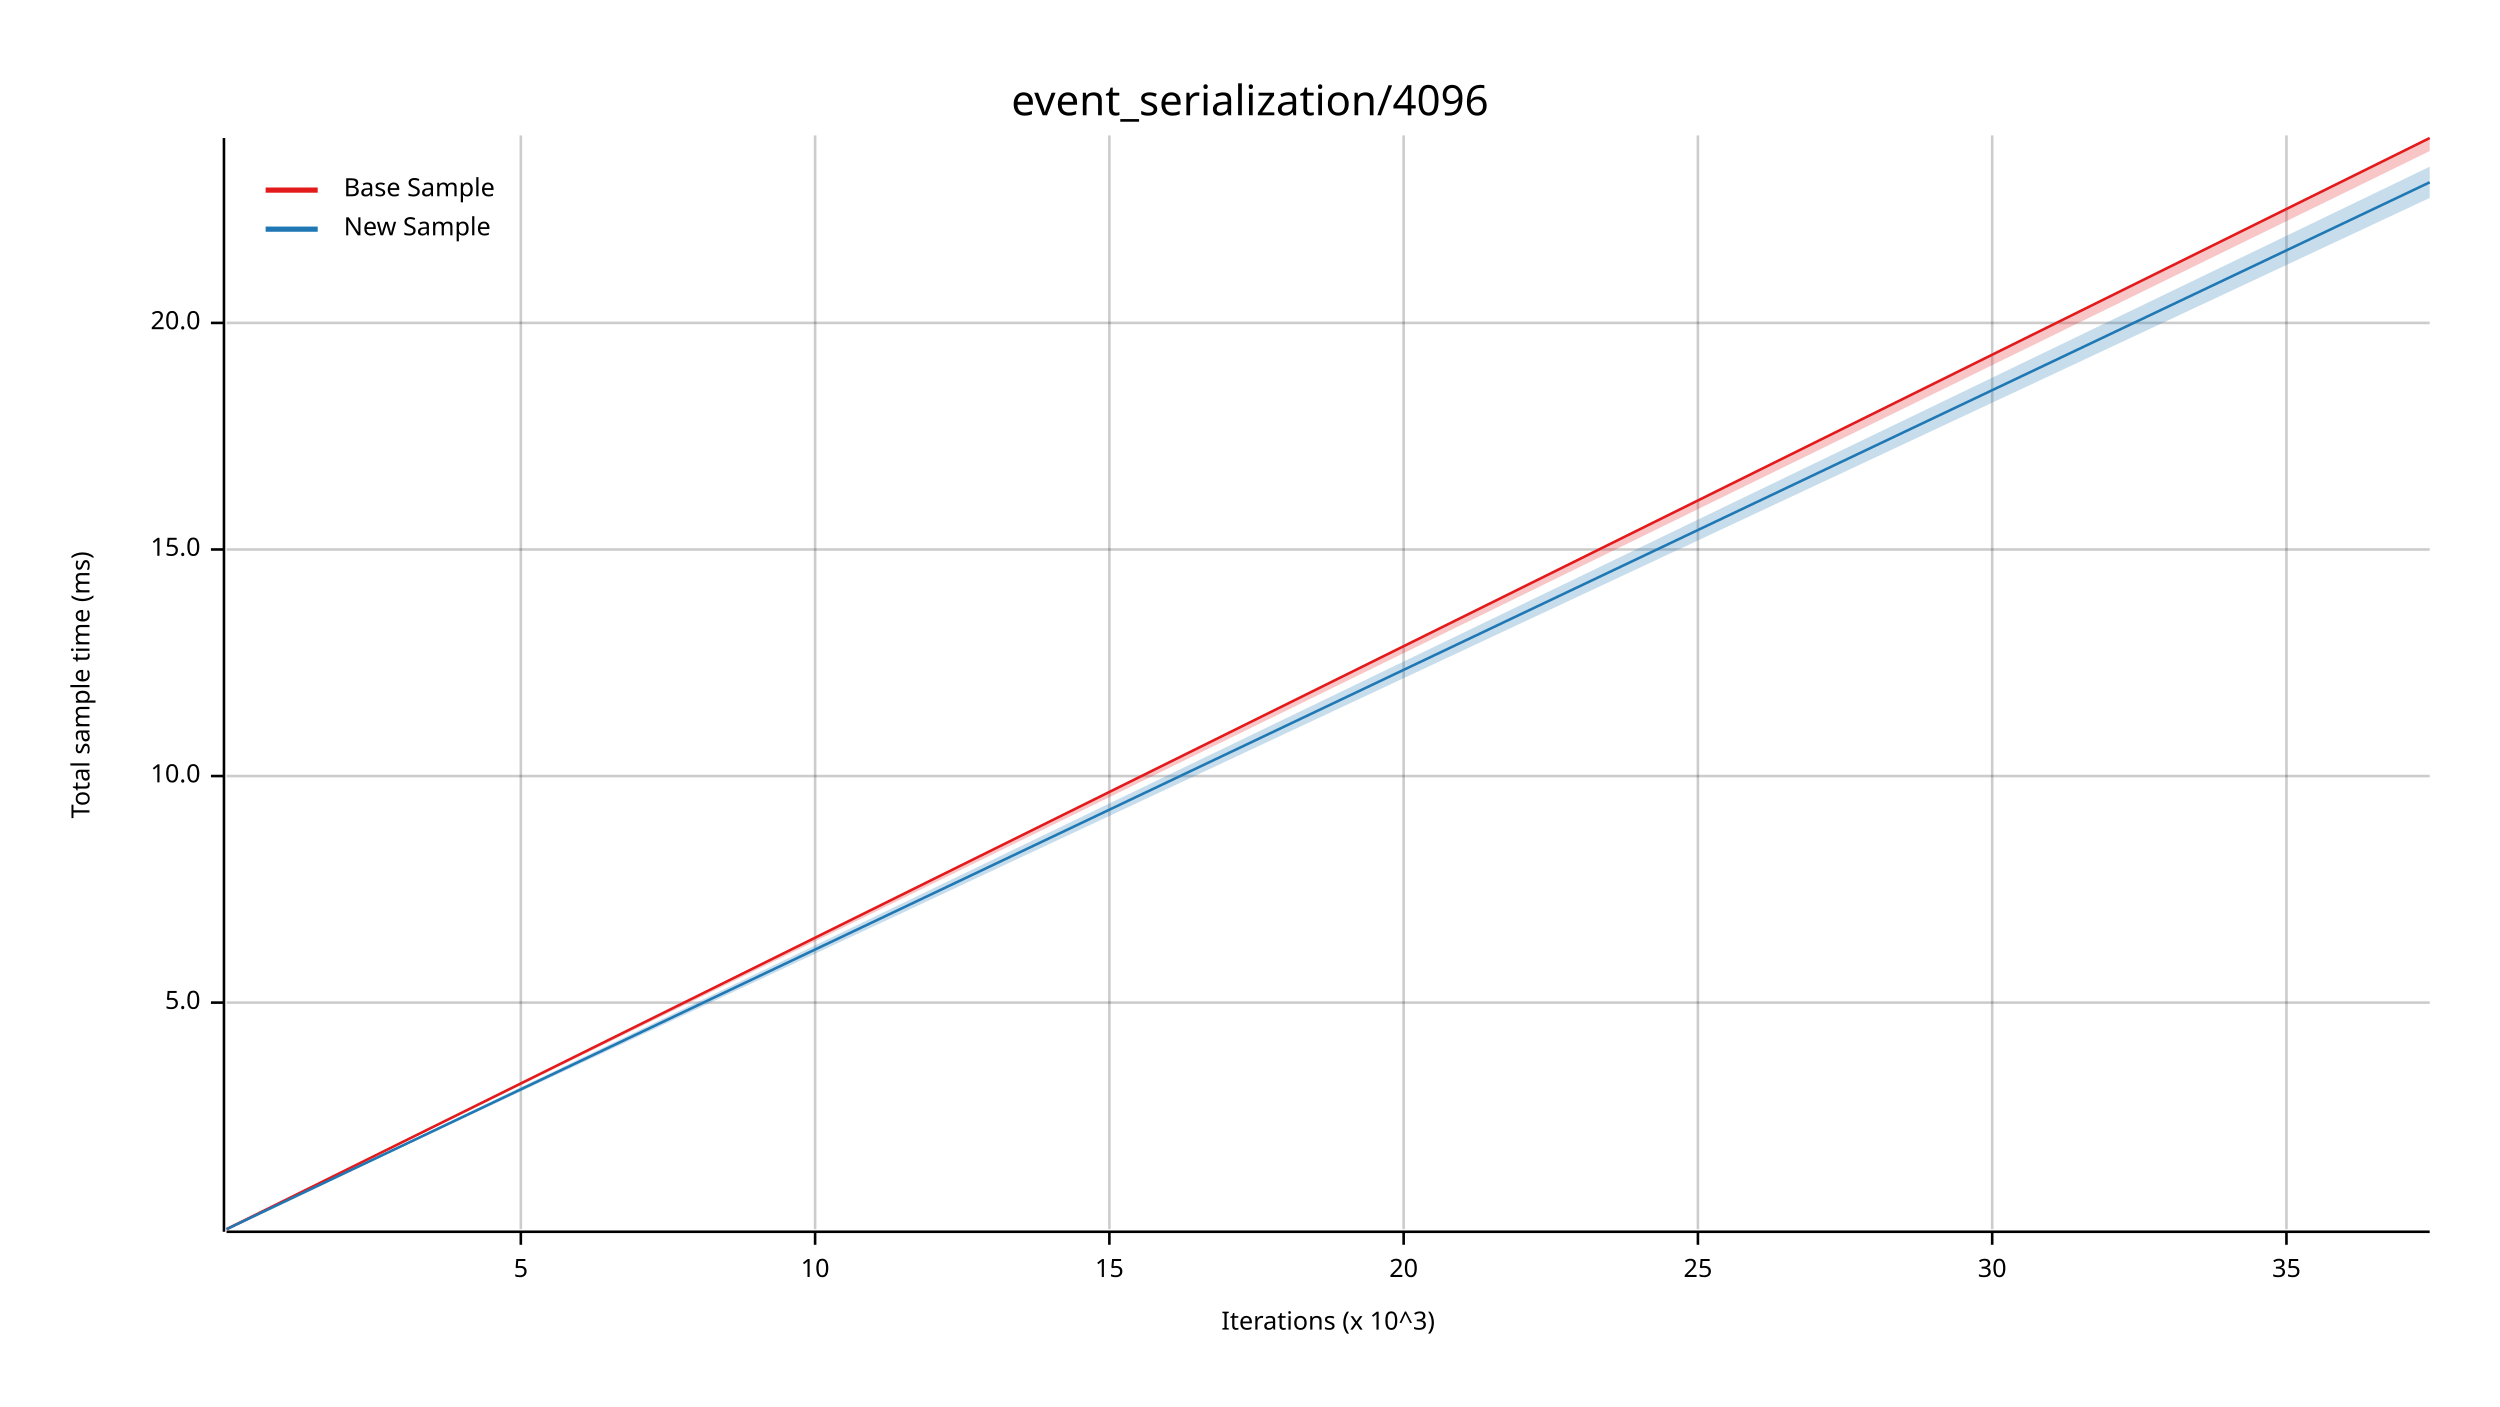
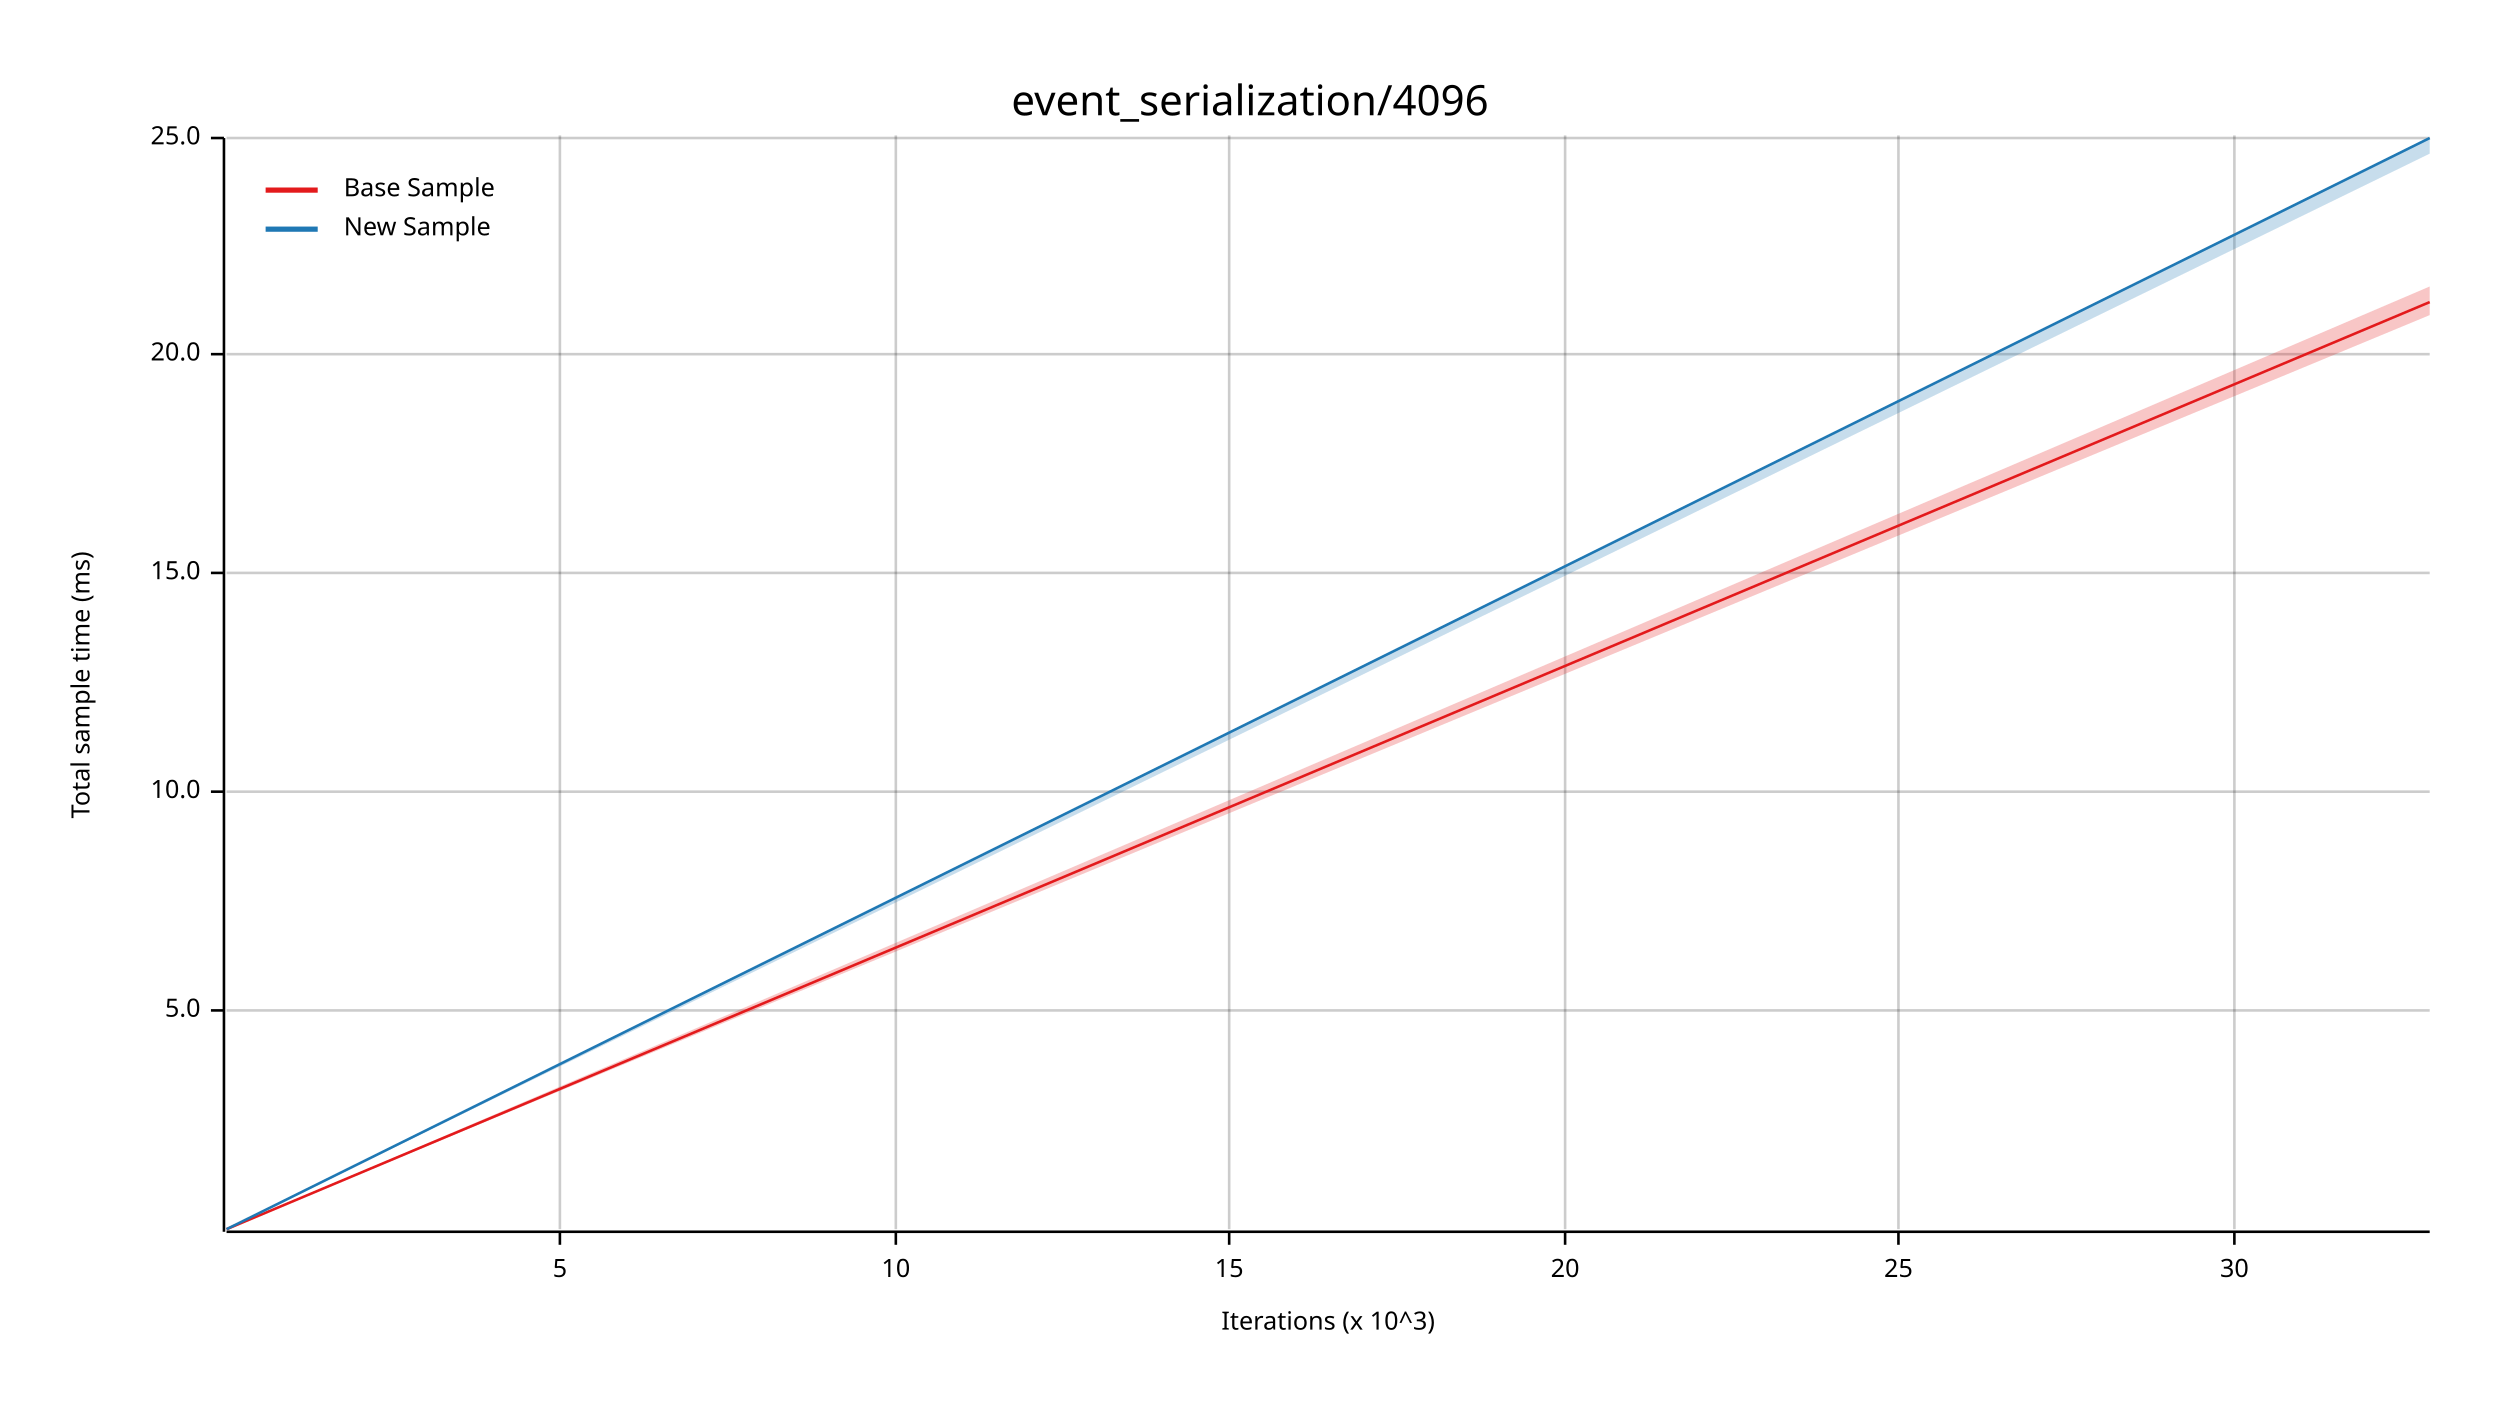
<svg xmlns="http://www.w3.org/2000/svg" width="960" height="540" viewBox="0 0 960 540">
  <text x="480" y="32" dy="0.76em" text-anchor="middle" font-family="sans-serif" font-size="16.129" opacity="1" fill="#000000">
event_serialization/4096
</text>
  <text x="27" y="263" dy="0.76em" text-anchor="middle" font-family="sans-serif" font-size="9.677" opacity="1" fill="#000000" transform="rotate(270, 27, 263)">
Total sample time (ms)
</text>
  <text x="510" y="513" dy="-0.5ex" text-anchor="middle" font-family="sans-serif" font-size="9.677" opacity="1" fill="#000000">
Iterations (x 10^3)
</text>
-   <line opacity="0.2" stroke="#000000" stroke-width="1" x1="200" y1="472" x2="200" y2="52" />
-   <line opacity="0.2" stroke="#000000" stroke-width="1" x1="313" y1="472" x2="313" y2="52" />
-   <line opacity="0.2" stroke="#000000" stroke-width="1" x1="426" y1="472" x2="426" y2="52" />
-   <line opacity="0.2" stroke="#000000" stroke-width="1" x1="539" y1="472" x2="539" y2="52" />
-   <line opacity="0.2" stroke="#000000" stroke-width="1" x1="652" y1="472" x2="652" y2="52" />
-   <line opacity="0.2" stroke="#000000" stroke-width="1" x1="765" y1="472" x2="765" y2="52" />
-   <line opacity="0.2" stroke="#000000" stroke-width="1" x1="878" y1="472" x2="878" y2="52" />
-   <line opacity="0.2" stroke="#000000" stroke-width="1" x1="87" y1="385" x2="933" y2="385" />
-   <line opacity="0.2" stroke="#000000" stroke-width="1" x1="87" y1="298" x2="933" y2="298" />
-   <line opacity="0.2" stroke="#000000" stroke-width="1" x1="87" y1="211" x2="933" y2="211" />
-   <line opacity="0.2" stroke="#000000" stroke-width="1" x1="87" y1="124" x2="933" y2="124" />
+   <line opacity="0.2" stroke="#000000" stroke-width="1" x1="215" y1="472" x2="215" y2="52" />
+   <line opacity="0.2" stroke="#000000" stroke-width="1" x1="344" y1="472" x2="344" y2="52" />
+   <line opacity="0.2" stroke="#000000" stroke-width="1" x1="472" y1="472" x2="472" y2="52" />
+   <line opacity="0.2" stroke="#000000" stroke-width="1" x1="601" y1="472" x2="601" y2="52" />
+   <line opacity="0.2" stroke="#000000" stroke-width="1" x1="729" y1="472" x2="729" y2="52" />
+   <line opacity="0.2" stroke="#000000" stroke-width="1" x1="858" y1="472" x2="858" y2="52" />
+   <line opacity="0.2" stroke="#000000" stroke-width="1" x1="87" y1="388" x2="933" y2="388" />
+   <line opacity="0.2" stroke="#000000" stroke-width="1" x1="87" y1="304" x2="933" y2="304" />
+   <line opacity="0.2" stroke="#000000" stroke-width="1" x1="87" y1="220" x2="933" y2="220" />
+   <line opacity="0.2" stroke="#000000" stroke-width="1" x1="87" y1="136" x2="933" y2="136" />
+   <line opacity="0.2" stroke="#000000" stroke-width="1" x1="87" y1="53" x2="933" y2="53" />
  <polyline fill="none" opacity="1" stroke="#000000" stroke-width="1" points="86,53 86,473 " />
-   <text x="77" y="385" dy="0.5ex" text-anchor="end" font-family="sans-serif" font-size="9.677" opacity="1" fill="#000000">
+   <text x="77" y="388" dy="0.5ex" text-anchor="end" font-family="sans-serif" font-size="9.677" opacity="1" fill="#000000">
5.0
</text>
-   <polyline fill="none" opacity="1" stroke="#000000" stroke-width="1" points="81,385 86,385 " />
-   <text x="77" y="298" dy="0.5ex" text-anchor="end" font-family="sans-serif" font-size="9.677" opacity="1" fill="#000000">
+   <polyline fill="none" opacity="1" stroke="#000000" stroke-width="1" points="81,388 86,388 " />
+   <text x="77" y="304" dy="0.5ex" text-anchor="end" font-family="sans-serif" font-size="9.677" opacity="1" fill="#000000">
10.0
</text>
-   <polyline fill="none" opacity="1" stroke="#000000" stroke-width="1" points="81,298 86,298 " />
-   <text x="77" y="211" dy="0.5ex" text-anchor="end" font-family="sans-serif" font-size="9.677" opacity="1" fill="#000000">
+   <polyline fill="none" opacity="1" stroke="#000000" stroke-width="1" points="81,304 86,304 " />
+   <text x="77" y="220" dy="0.5ex" text-anchor="end" font-family="sans-serif" font-size="9.677" opacity="1" fill="#000000">
15.0
</text>
-   <polyline fill="none" opacity="1" stroke="#000000" stroke-width="1" points="81,211 86,211 " />
-   <text x="77" y="124" dy="0.5ex" text-anchor="end" font-family="sans-serif" font-size="9.677" opacity="1" fill="#000000">
+   <polyline fill="none" opacity="1" stroke="#000000" stroke-width="1" points="81,220 86,220 " />
+   <text x="77" y="136" dy="0.5ex" text-anchor="end" font-family="sans-serif" font-size="9.677" opacity="1" fill="#000000">
20.0
</text>
-   <polyline fill="none" opacity="1" stroke="#000000" stroke-width="1" points="81,124 86,124 " />
+   <polyline fill="none" opacity="1" stroke="#000000" stroke-width="1" points="81,136 86,136 " />
+   <text x="77" y="53" dy="0.5ex" text-anchor="end" font-family="sans-serif" font-size="9.677" opacity="1" fill="#000000">
+ 25.0
+ </text>
+   <polyline fill="none" opacity="1" stroke="#000000" stroke-width="1" points="81,53 86,53 " />
  <polyline fill="none" opacity="1" stroke="#000000" stroke-width="1" points="87,473 933,473 " />
-   <text x="200" y="483" dy="0.76em" text-anchor="middle" font-family="sans-serif" font-size="9.677" opacity="1" fill="#000000">
+   <text x="215" y="483" dy="0.76em" text-anchor="middle" font-family="sans-serif" font-size="9.677" opacity="1" fill="#000000">
5
</text>
-   <polyline fill="none" opacity="1" stroke="#000000" stroke-width="1" points="200,473 200,478 " />
-   <text x="313" y="483" dy="0.76em" text-anchor="middle" font-family="sans-serif" font-size="9.677" opacity="1" fill="#000000">
+   <polyline fill="none" opacity="1" stroke="#000000" stroke-width="1" points="215,473 215,478 " />
+   <text x="344" y="483" dy="0.76em" text-anchor="middle" font-family="sans-serif" font-size="9.677" opacity="1" fill="#000000">
10
</text>
-   <polyline fill="none" opacity="1" stroke="#000000" stroke-width="1" points="313,473 313,478 " />
-   <text x="426" y="483" dy="0.76em" text-anchor="middle" font-family="sans-serif" font-size="9.677" opacity="1" fill="#000000">
+   <polyline fill="none" opacity="1" stroke="#000000" stroke-width="1" points="344,473 344,478 " />
+   <text x="472" y="483" dy="0.76em" text-anchor="middle" font-family="sans-serif" font-size="9.677" opacity="1" fill="#000000">
15
</text>
-   <polyline fill="none" opacity="1" stroke="#000000" stroke-width="1" points="426,473 426,478 " />
-   <text x="539" y="483" dy="0.76em" text-anchor="middle" font-family="sans-serif" font-size="9.677" opacity="1" fill="#000000">
+   <polyline fill="none" opacity="1" stroke="#000000" stroke-width="1" points="472,473 472,478 " />
+   <text x="601" y="483" dy="0.76em" text-anchor="middle" font-family="sans-serif" font-size="9.677" opacity="1" fill="#000000">
20
</text>
-   <polyline fill="none" opacity="1" stroke="#000000" stroke-width="1" points="539,473 539,478 " />
-   <text x="652" y="483" dy="0.76em" text-anchor="middle" font-family="sans-serif" font-size="9.677" opacity="1" fill="#000000">
+   <polyline fill="none" opacity="1" stroke="#000000" stroke-width="1" points="601,473 601,478 " />
+   <text x="729" y="483" dy="0.76em" text-anchor="middle" font-family="sans-serif" font-size="9.677" opacity="1" fill="#000000">
25
</text>
-   <polyline fill="none" opacity="1" stroke="#000000" stroke-width="1" points="652,473 652,478 " />
-   <text x="765" y="483" dy="0.76em" text-anchor="middle" font-family="sans-serif" font-size="9.677" opacity="1" fill="#000000">
+   <polyline fill="none" opacity="1" stroke="#000000" stroke-width="1" points="729,473 729,478 " />
+   <text x="858" y="483" dy="0.76em" text-anchor="middle" font-family="sans-serif" font-size="9.677" opacity="1" fill="#000000">
30
</text>
-   <polyline fill="none" opacity="1" stroke="#000000" stroke-width="1" points="765,473 765,478 " />
-   <text x="878" y="483" dy="0.76em" text-anchor="middle" font-family="sans-serif" font-size="9.677" opacity="1" fill="#000000">
- 35
- </text>
-   <polyline fill="none" opacity="1" stroke="#000000" stroke-width="1" points="878,473 878,478 " />
-   <polyline fill="none" opacity="1" stroke="#E31A1C" stroke-width="1" points="87,472 933,53 " />
-   <polygon opacity="0.25" fill="#E31A1C" points="87,472 933,58 933,53 " />
-   <polyline fill="none" opacity="1" stroke="#1F78B4" stroke-width="1" points="87,472 933,70 " />
-   <polygon opacity="0.25" fill="#1F78B4" points="87,472 933,76 933,64 " />
+   <polyline fill="none" opacity="1" stroke="#000000" stroke-width="1" points="858,473 858,478 " />
+   <polyline fill="none" opacity="1" stroke="#E31A1C" stroke-width="1" points="87,472 933,116 " />
+   <polygon opacity="0.25" fill="#E31A1C" points="87,472 933,121 933,110 " />
+   <polyline fill="none" opacity="1" stroke="#1F78B4" stroke-width="1" points="87,472 933,53 " />
+   <polygon opacity="0.25" fill="#1F78B4" points="87,472 933,59 933,53 " />
  <text x="132" y="68" dy="0.76em" text-anchor="start" font-family="sans-serif" font-size="9.677" opacity="1" fill="#000000">
Base Sample
</text>
  <text x="132" y="83" dy="0.76em" text-anchor="start" font-family="sans-serif" font-size="9.677" opacity="1" fill="#000000">
New Sample
</text>
  <polyline fill="none" opacity="1" stroke="#E31A1C" stroke-width="2" points="102,73 122,73 " />
  <polyline fill="none" opacity="1" stroke="#1F78B4" stroke-width="2" points="102,88 122,88 " />
</svg>
